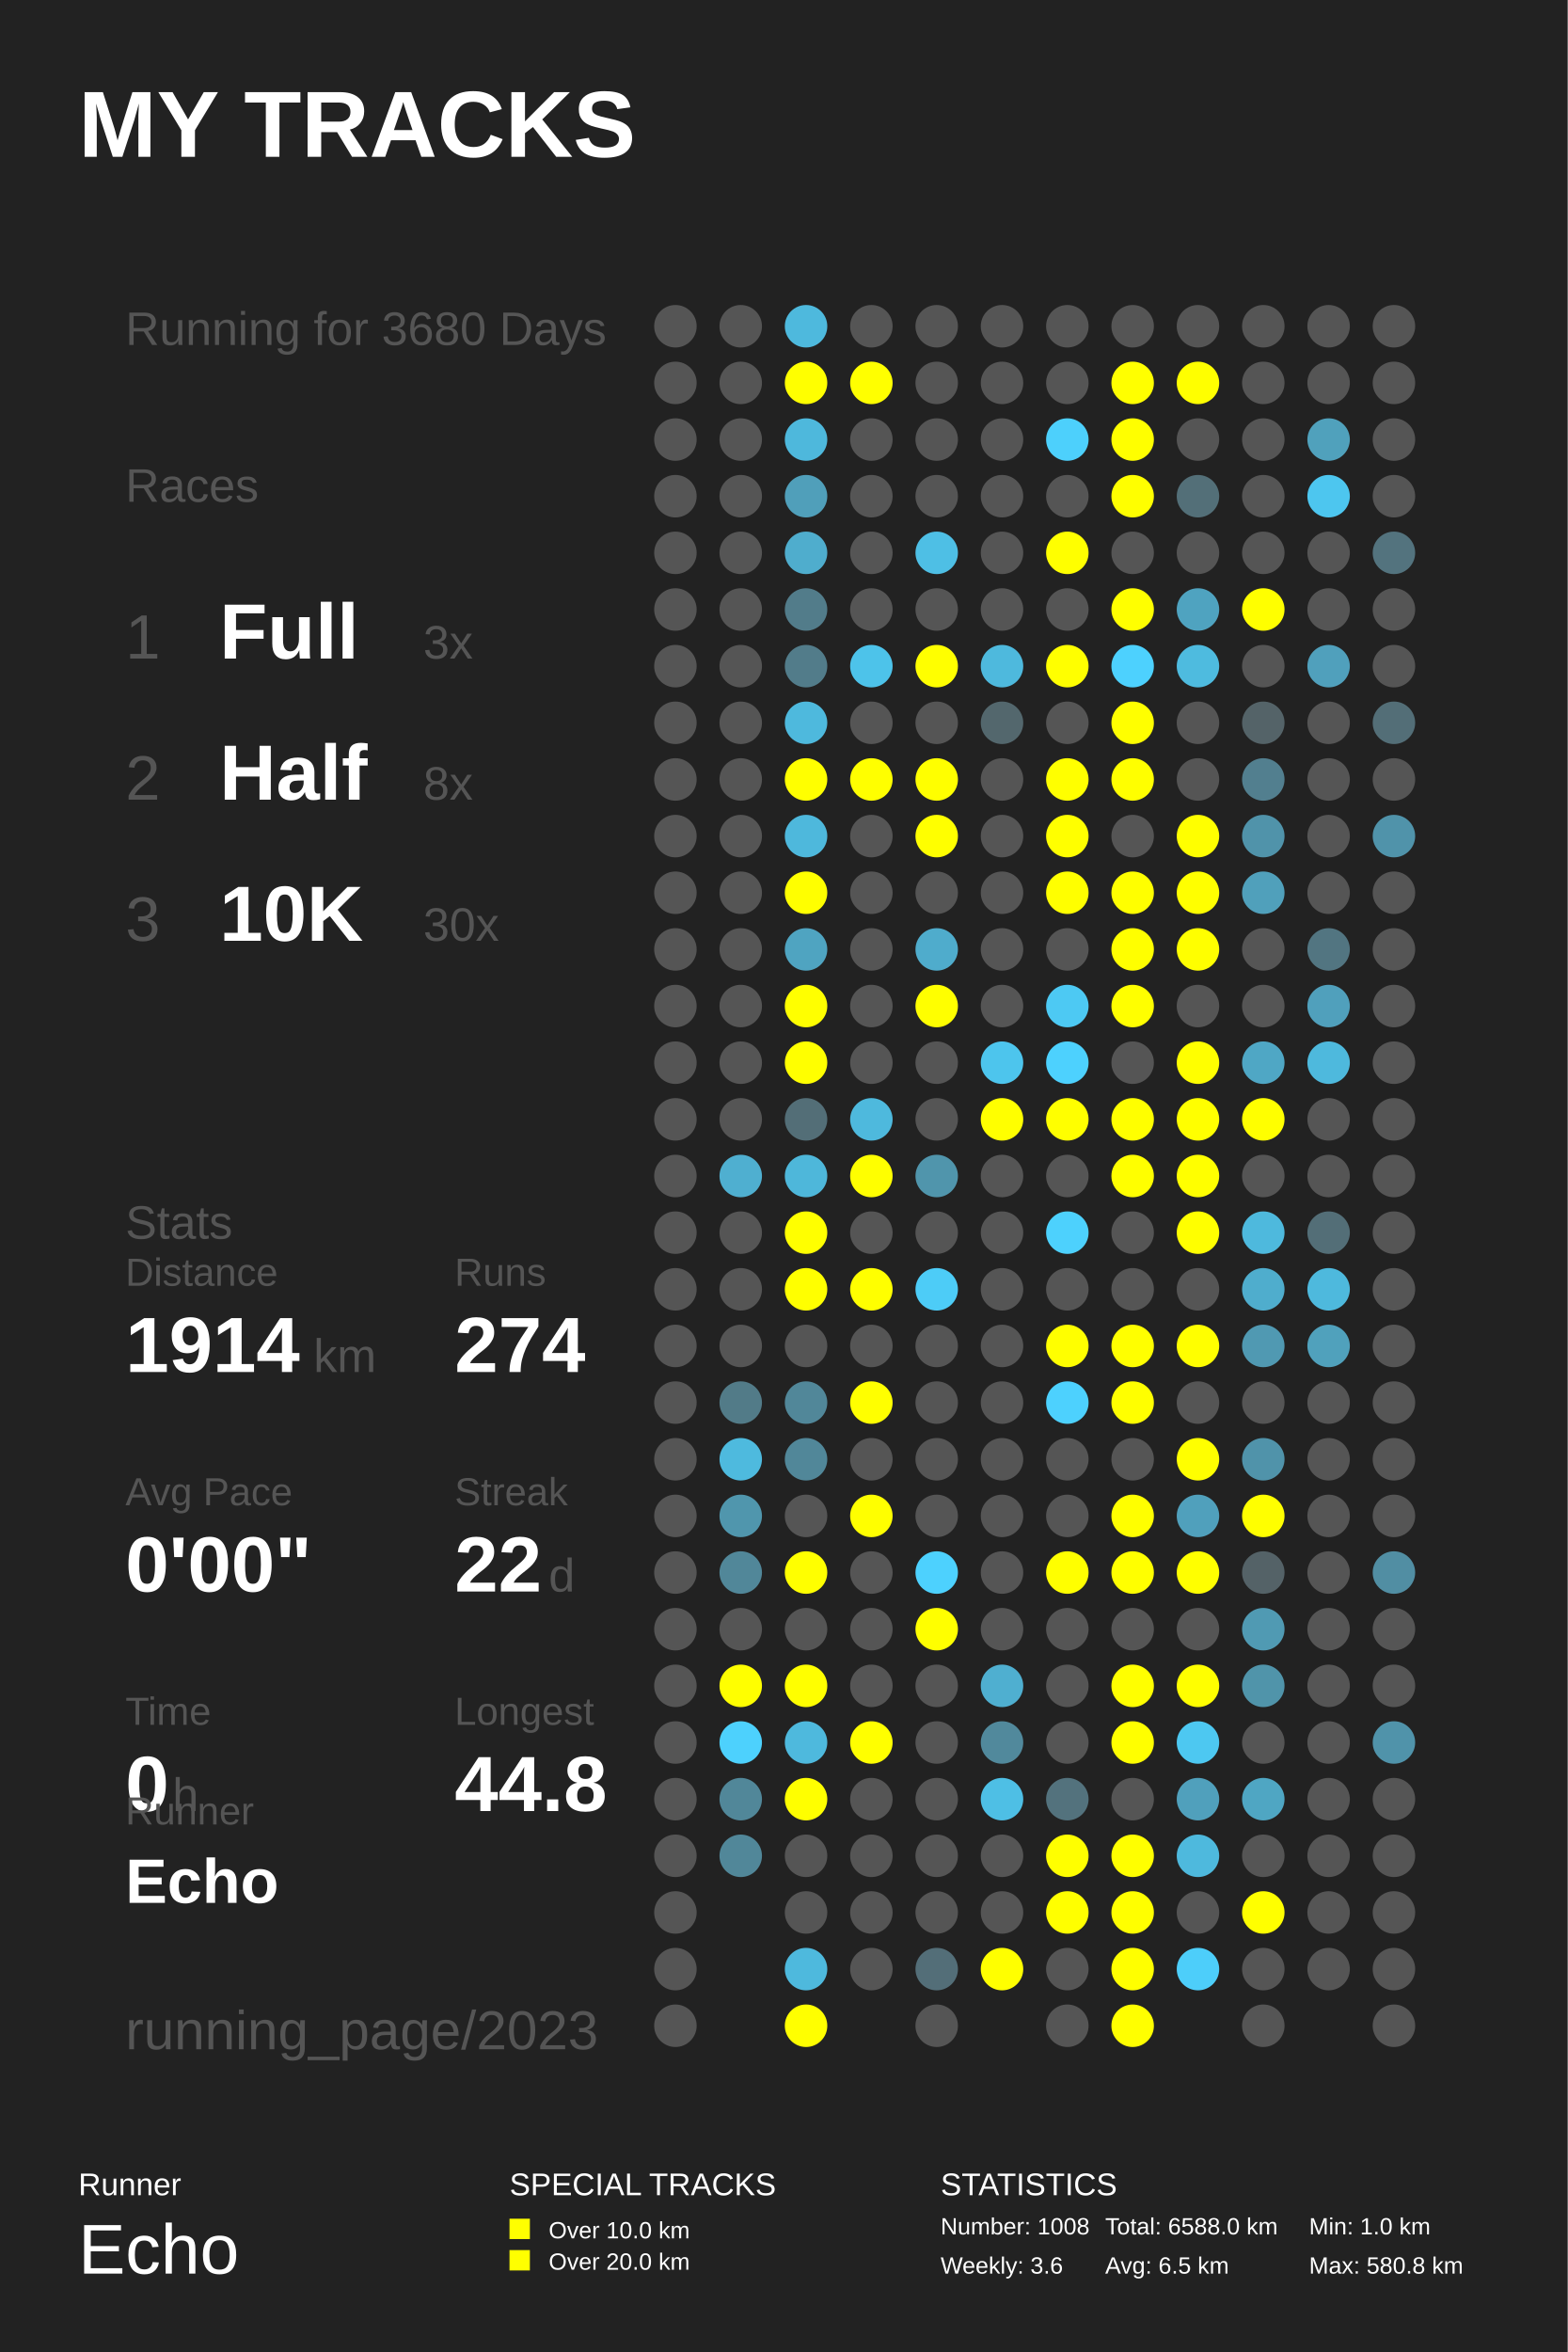
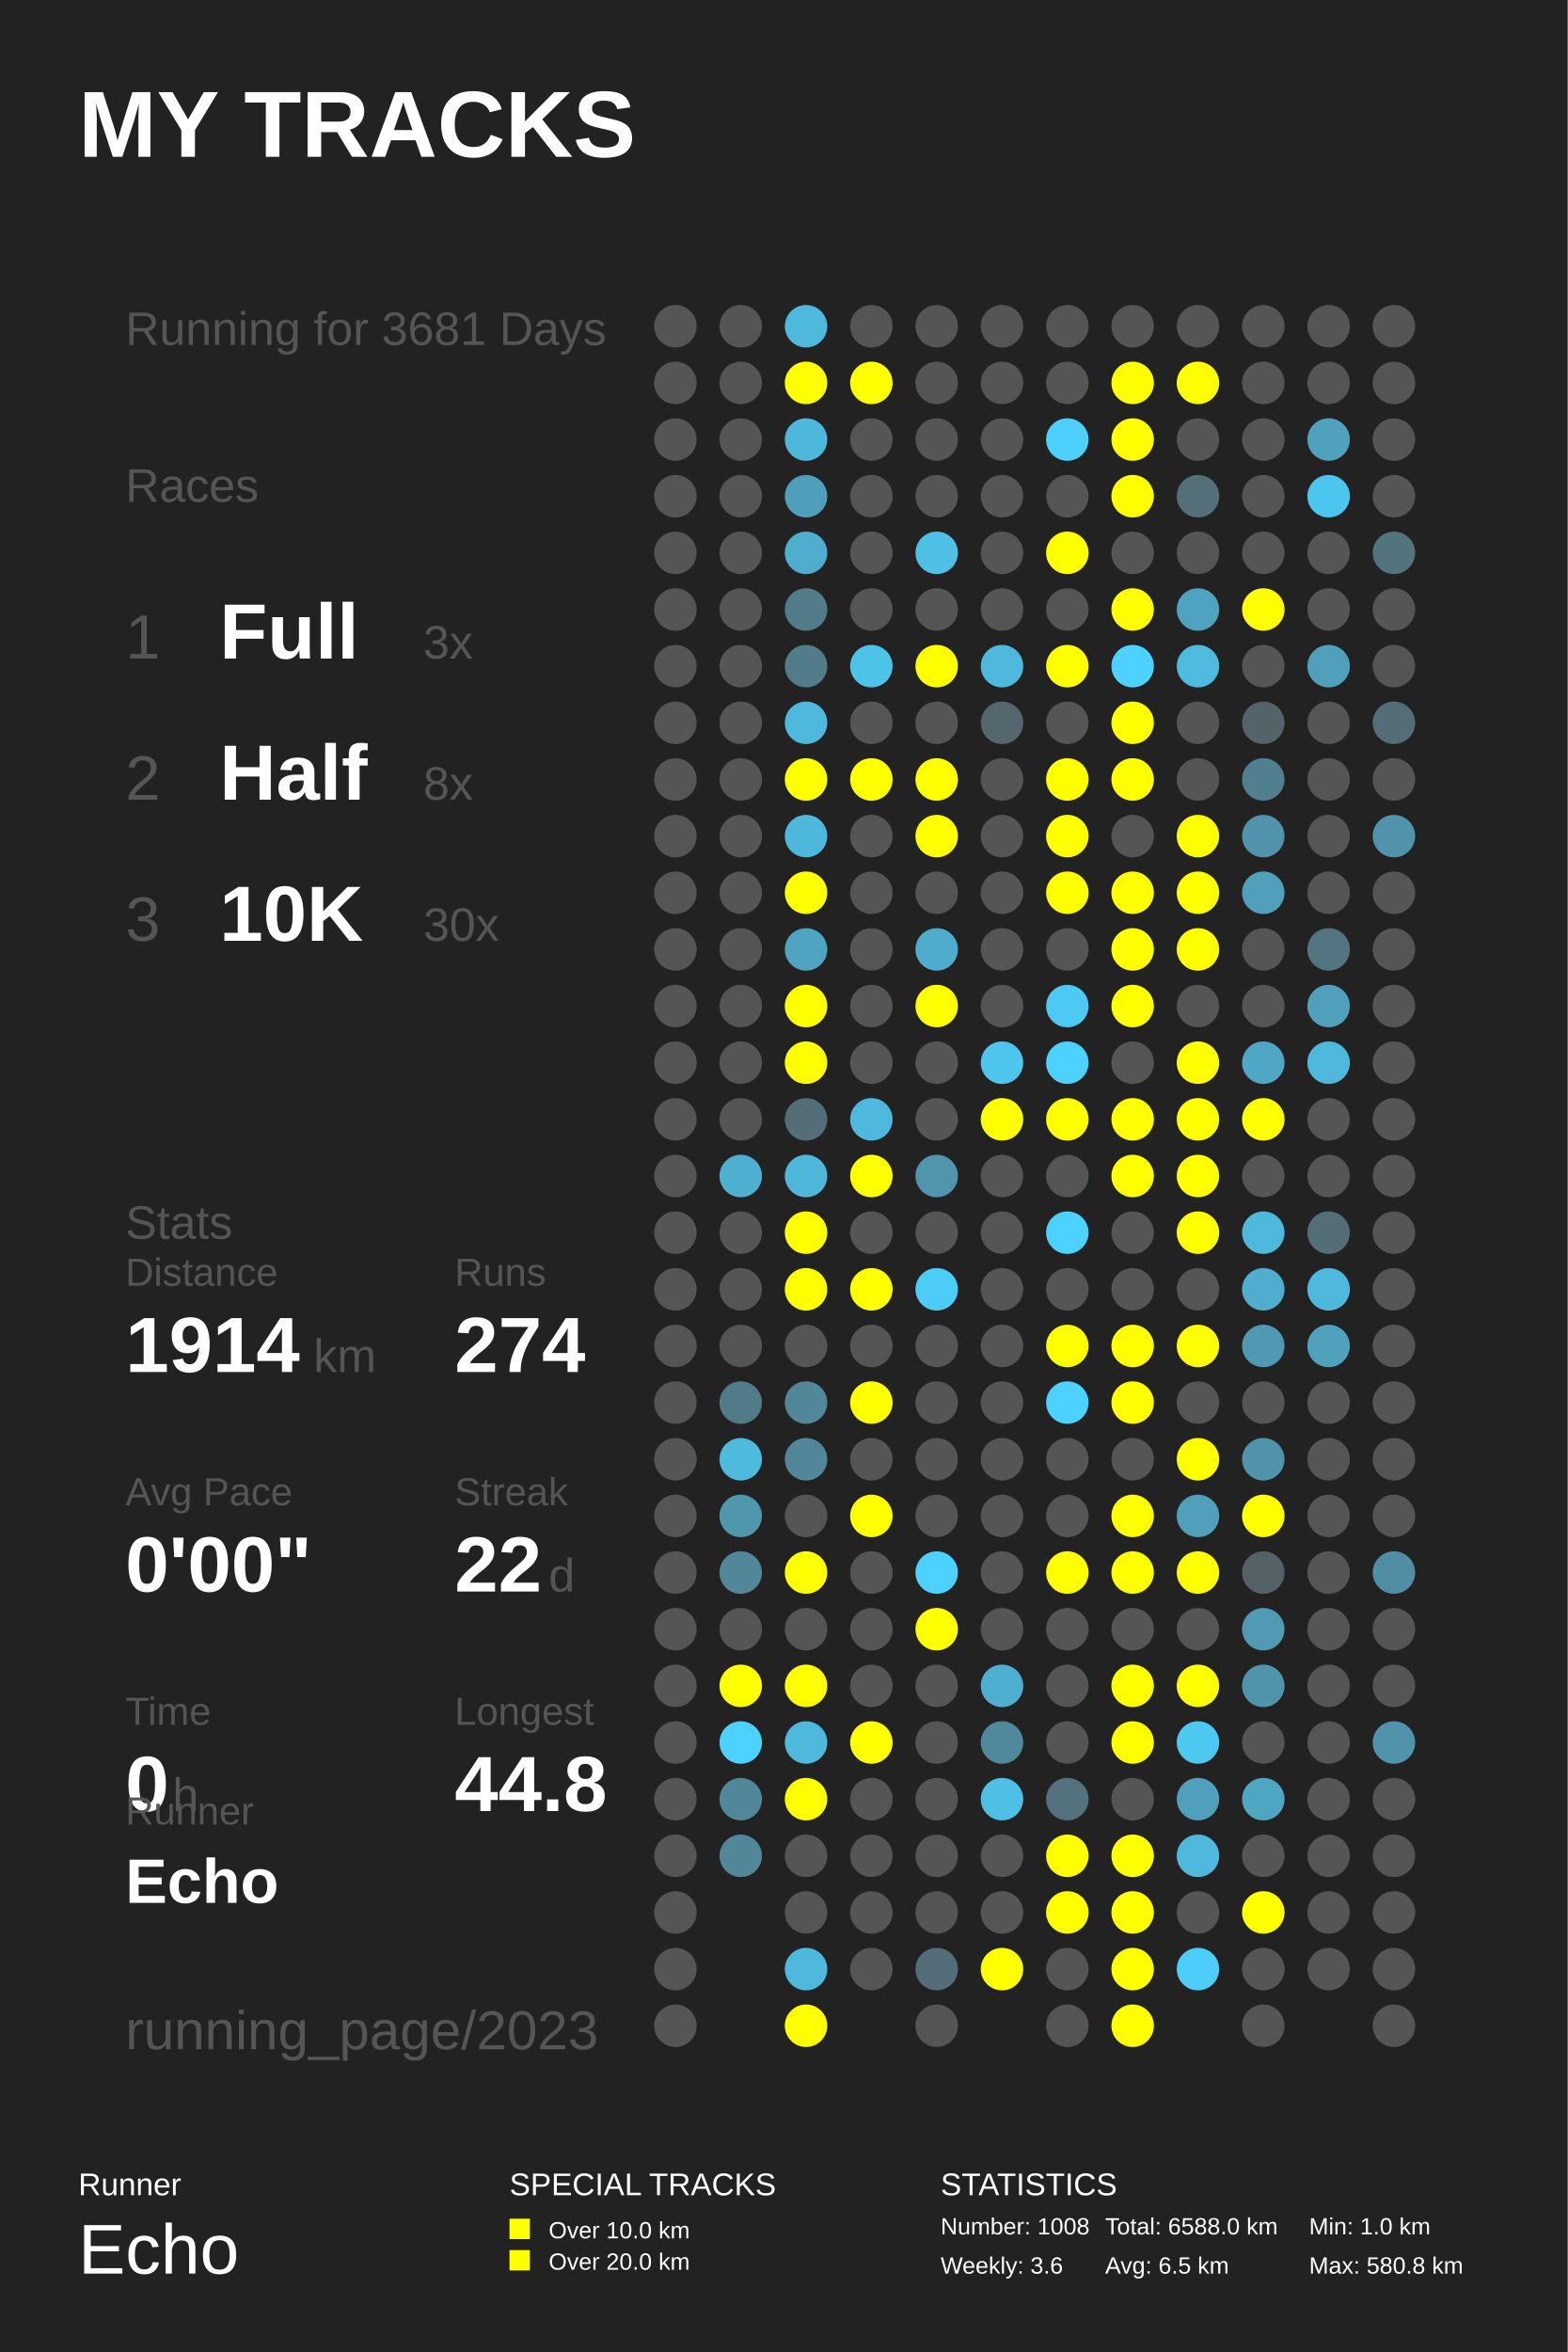
<svg xmlns="http://www.w3.org/2000/svg" baseProfile="full" height="300mm" version="1.1" viewBox="0,0,200,300" width="200mm">
  <defs />
  <rect fill="#222222" height="300" width="200" x="0" y="0" />
  <text fill="#FFFFFF" style="font-size:12px; font-family:Arial; font-weight:bold;" x="10" y="20">MY TRACKS</text>
  <text fill="#FFFFFF" style="font-size:4px; font-family:Arial" x="10" y="280">Runner</text>
  <text fill="#FFFFFF" style="font-size:9px; font-family:Arial" x="10" y="290">Echo</text>
  <text fill="#FFFFFF" style="font-size:4px; font-family:Arial" x="65" y="280">SPECIAL TRACKS</text>
  <rect fill="#FFFF00" height="2.6" width="2.6" x="65" y="283" />
  <text fill="#FFFFFF" style="font-size:3px; font-family:Arial" x="70" y="285.5">Over 10.0 km</text>
  <rect fill="#FFFF00" height="2.6" width="2.6" x="65" y="287" />
  <text fill="#FFFFFF" style="font-size:3px; font-family:Arial" x="70" y="289.5">Over 20.0 km</text>
  <text fill="#FFFFFF" style="font-size:4px; font-family:Arial" x="120" y="280">STATISTICS</text>
  <text fill="#FFFFFF" style="font-size:3px; font-family:Arial" x="120" y="285">Number: 1008</text>
  <text fill="#FFFFFF" style="font-size:3px; font-family:Arial" x="120" y="290">Weekly: 3.6</text>
  <text fill="#FFFFFF" style="font-size:3px; font-family:Arial" x="141" y="285">Total: 6588.0 km</text>
  <text fill="#FFFFFF" style="font-size:3px; font-family:Arial" x="141" y="290">Avg: 6.5 km</text>
  <text fill="#FFFFFF" style="font-size:3px; font-family:Arial" x="167" y="285">Min: 1.0 km</text>
  <text fill="#FFFFFF" style="font-size:3px; font-family:Arial" x="167" y="290">Max: 580.8 km</text>
-   <text fill="#555555" style="font-size:6px; font-family:Arial;" x="16" y="44">Running for 3680 Days</text>
+   <text fill="#555555" style="font-size:6px; font-family:Arial;" x="16" y="44">Running for 3681 Days</text>
  <text fill="#555555" style="font-size:6px; font-family:Arial;" x="16" y="64">Races</text>
  <text fill="#555555" style="font-size:8px; font-family:Arial;" x="16" y="84">1</text>
  <text fill="#FFFFFF" style="font-size:10px; font-family:Arial; font-weight:bold;" x="28" y="84">Full</text>
  <text fill="#555555" style="font-size:6px; font-family:Arial;" x="54" y="84">3x</text>
  <text fill="#555555" style="font-size:8px; font-family:Arial;" x="16" y="102">2</text>
  <text fill="#FFFFFF" style="font-size:10px; font-family:Arial; font-weight:bold;" x="28" y="102">Half</text>
  <text fill="#555555" style="font-size:6px; font-family:Arial;" x="54" y="102">8x</text>
  <text fill="#555555" style="font-size:8px; font-family:Arial;" x="16" y="120">3</text>
  <text fill="#FFFFFF" style="font-size:10px; font-family:Arial; font-weight:bold;" x="28" y="120">10K</text>
  <text fill="#555555" style="font-size:6px; font-family:Arial;" x="54" y="120">30x</text>
  <text fill="#555555" style="font-size:6px; font-family:Arial;" x="16" y="158">Stats</text>
  <text fill="#555555" style="font-size:5px; font-family:Arial;" x="16" y="164">Distance</text>
  <text fill="#FFFFFF" style="font-size:10px; font-family:Arial; font-weight:bold;" x="16" y="175">1914</text>
  <text fill="#555555" style="font-size:6px; font-family:Arial;" x="40" y="175">km</text>
  <text fill="#555555" style="font-size:5px; font-family:Arial;" x="58" y="164">Runs</text>
  <text fill="#FFFFFF" style="font-size:10px; font-family:Arial; font-weight:bold;" x="58" y="175">274</text>
  <text fill="#555555" style="font-size:5px; font-family:Arial;" x="16" y="192">Avg Pace</text>
  <text fill="#FFFFFF" style="font-size:10px; font-family:Arial; font-weight:bold;" x="16" y="203">0'00"</text>
  <text fill="#555555" style="font-size:5px; font-family:Arial;" x="58" y="192">Streak</text>
  <text fill="#FFFFFF" style="font-size:10px; font-family:Arial; font-weight:bold;" x="58" y="203">22</text>
  <text fill="#555555" style="font-size:6px; font-family:Arial;" x="70" y="203">d</text>
  <text fill="#555555" style="font-size:5px; font-family:Arial;" x="16" y="220">Time</text>
  <text fill="#FFFFFF" style="font-size:10px; font-family:Arial; font-weight:bold;" x="16" y="231">0</text>
  <text fill="#555555" style="font-size:6px; font-family:Arial;" x="22" y="231">h</text>
  <text fill="#555555" style="font-size:5px; font-family:Arial;" x="58" y="220">Longest</text>
  <text fill="#FFFFFF" style="font-size:10px; font-family:Arial; font-weight:bold;" x="58" y="231">44.8</text>
  <text fill="#555555" style="font-size:5px; font-family:Arial;" x="16" y="232.71">Runner</text>
  <text fill="#FFFFFF" style="font-size:8px; font-family:Arial; font-weight:bold;" x="16" y="242.71">Echo</text>
  <text fill="#555555" style="font-size:7px; font-family:Arial;" x="16" y="261.387">running_page/2023</text>
  <circle cx="86.167" cy="41.613" fill="#555555" r="2.71" />
  <circle cx="86.167" cy="48.839" fill="#555555" r="2.71" />
  <circle cx="86.167" cy="56.065" fill="#555555" r="2.71" />
  <circle cx="86.167" cy="63.29" fill="#555555" r="2.71" />
  <circle cx="86.167" cy="70.516" fill="#555555" r="2.71" />
  <circle cx="86.167" cy="77.742" fill="#555555" r="2.71" />
  <circle cx="86.167" cy="84.968" fill="#555555" r="2.71" />
  <circle cx="86.167" cy="92.194" fill="#555555" r="2.71" />
  <circle cx="86.167" cy="99.419" fill="#555555" r="2.71" />
  <circle cx="86.167" cy="106.645" fill="#555555" r="2.71" />
  <circle cx="86.167" cy="113.871" fill="#555555" r="2.71" />
  <circle cx="86.167" cy="121.097" fill="#555555" r="2.71" />
  <circle cx="86.167" cy="128.323" fill="#555555" r="2.71" />
  <circle cx="86.167" cy="135.548" fill="#555555" r="2.71" />
  <circle cx="86.167" cy="142.774" fill="#555555" r="2.71" />
  <circle cx="86.167" cy="150.0" fill="#555555" r="2.71" />
  <circle cx="86.167" cy="157.226" fill="#555555" r="2.71" />
  <circle cx="86.167" cy="164.452" fill="#555555" r="2.71" />
  <circle cx="86.167" cy="171.677" fill="#555555" r="2.71" />
  <circle cx="86.167" cy="178.903" fill="#555555" r="2.71" />
  <circle cx="86.167" cy="186.129" fill="#555555" r="2.71" />
  <circle cx="86.167" cy="193.355" fill="#555555" r="2.71" />
  <circle cx="86.167" cy="200.581" fill="#555555" r="2.71" />
  <circle cx="86.167" cy="207.806" fill="#555555" r="2.71" />
  <circle cx="86.167" cy="215.032" fill="#555555" r="2.71" />
  <circle cx="86.167" cy="222.258" fill="#555555" r="2.71" />
  <circle cx="86.167" cy="229.484" fill="#555555" r="2.71" />
  <circle cx="86.167" cy="236.71" fill="#555555" r="2.71" />
  <circle cx="86.167" cy="243.935" fill="#555555" r="2.71" />
  <circle cx="86.167" cy="251.161" fill="#555555" r="2.71" />
  <circle cx="86.167" cy="258.387" fill="#555555" r="2.71" />
  <circle cx="94.5" cy="41.613" fill="#555555" r="2.71" />
  <circle cx="94.5" cy="48.839" fill="#555555" r="2.71" />
  <circle cx="94.5" cy="56.065" fill="#555555" r="2.71" />
  <circle cx="94.5" cy="63.29" fill="#555555" r="2.71" />
  <circle cx="94.5" cy="70.516" fill="#555555" r="2.71" />
  <circle cx="94.5" cy="77.742" fill="#555555" r="2.71" />
  <circle cx="94.5" cy="84.968" fill="#555555" r="2.71" />
  <circle cx="94.5" cy="92.194" fill="#555555" r="2.71" />
  <circle cx="94.5" cy="99.419" fill="#555555" r="2.71" />
  <circle cx="94.5" cy="106.645" fill="#555555" r="2.71" />
  <circle cx="94.5" cy="113.871" fill="#555555" r="2.71" />
  <circle cx="94.5" cy="121.097" fill="#555555" r="2.71" />
  <circle cx="94.5" cy="128.323" fill="#555555" r="2.71" />
  <circle cx="94.5" cy="135.548" fill="#555555" r="2.71" />
  <circle cx="94.5" cy="142.774" fill="#555555" r="2.71" />
  <circle cx="94.5" cy="150.0" fill="#4fafd0" r="2.71" />
  <circle cx="94.5" cy="157.226" fill="#555555" r="2.71" />
  <circle cx="94.5" cy="164.452" fill="#555555" r="2.71" />
  <circle cx="94.5" cy="171.677" fill="#555555" r="2.71" />
  <circle cx="94.5" cy="178.903" fill="#527b88" r="2.71" />
  <circle cx="94.5" cy="186.129" fill="#4ebade" r="2.71" />
  <circle cx="94.5" cy="193.355" fill="#5096ad" r="2.71" />
  <circle cx="94.5" cy="200.581" fill="#518799" r="2.71" />
  <circle cx="94.5" cy="207.806" fill="#555555" r="2.71" />
  <circle cx="94.5" cy="215.032" fill="#FFFF00" r="2.71" />
  <circle cx="94.5" cy="222.258" fill="#4dd1fd" r="2.71" />
  <circle cx="94.5" cy="229.484" fill="#518799" r="2.71" />
  <circle cx="94.5" cy="236.71" fill="#518799" r="2.71" />
  <circle cx="102.833" cy="41.613" fill="#4eb9dd" r="2.71" />
  <circle cx="102.833" cy="48.839" fill="#FFFF00" r="2.71" />
  <circle cx="102.833" cy="56.065" fill="#4eb8dc" r="2.71" />
  <circle cx="102.833" cy="63.29" fill="#509fba" r="2.71" />
  <circle cx="102.833" cy="70.516" fill="#4fadcd" r="2.71" />
  <circle cx="102.833" cy="77.742" fill="#527c8a" r="2.71" />
  <circle cx="102.833" cy="84.968" fill="#527c8a" r="2.71" />
  <circle cx="102.833" cy="92.194" fill="#4eb9dd" r="2.71" />
  <circle cx="102.833" cy="99.419" fill="#FFFF00" r="2.71" />
  <circle cx="102.833" cy="106.645" fill="#4eb8dc" r="2.71" />
  <circle cx="102.833" cy="113.871" fill="#FFFF00" r="2.71" />
  <circle cx="102.833" cy="121.097" fill="#4fa4c1" r="2.71" />
  <circle cx="102.833" cy="128.323" fill="#FFFF00" r="2.71" />
  <circle cx="102.833" cy="135.548" fill="#FFFF00" r="2.71" />
  <circle cx="102.833" cy="142.774" fill="#536e77" r="2.71" />
  <circle cx="102.833" cy="150.0" fill="#4eb7da" r="2.71" />
  <circle cx="102.833" cy="157.226" fill="#FFFF00" r="2.71" />
  <circle cx="102.833" cy="164.452" fill="#FFFF00" r="2.71" />
  <circle cx="102.833" cy="171.677" fill="#555555" r="2.71" />
  <circle cx="102.833" cy="178.903" fill="#518799" r="2.71" />
  <circle cx="102.833" cy="186.129" fill="#518799" r="2.71" />
  <circle cx="102.833" cy="193.355" fill="#555555" r="2.71" />
  <circle cx="102.833" cy="200.581" fill="#FFFF00" r="2.71" />
  <circle cx="102.833" cy="207.806" fill="#555555" r="2.71" />
  <circle cx="102.833" cy="215.032" fill="#FFFF00" r="2.71" />
  <circle cx="102.833" cy="222.258" fill="#4eb9dd" r="2.71" />
  <circle cx="102.833" cy="229.484" fill="#FFFF00" r="2.71" />
  <circle cx="102.833" cy="236.71" fill="#555555" r="2.71" />
  <circle cx="102.833" cy="243.935" fill="#555555" r="2.71" />
  <circle cx="102.833" cy="251.161" fill="#4eb9dd" r="2.71" />
  <circle cx="102.833" cy="258.387" fill="#FFFF00" r="2.71" />
  <circle cx="111.167" cy="41.613" fill="#555555" r="2.71" />
  <circle cx="111.167" cy="48.839" fill="#FFFF00" r="2.71" />
  <circle cx="111.167" cy="56.065" fill="#555555" r="2.71" />
  <circle cx="111.167" cy="63.29" fill="#555555" r="2.71" />
  <circle cx="111.167" cy="70.516" fill="#555555" r="2.71" />
  <circle cx="111.167" cy="77.742" fill="#555555" r="2.71" />
  <circle cx="111.167" cy="84.968" fill="#4dc3ea" r="2.71" />
  <circle cx="111.167" cy="92.194" fill="#555555" r="2.71" />
  <circle cx="111.167" cy="99.419" fill="#FFFF00" r="2.71" />
  <circle cx="111.167" cy="106.645" fill="#555555" r="2.71" />
  <circle cx="111.167" cy="113.871" fill="#555555" r="2.71" />
  <circle cx="111.167" cy="121.097" fill="#555555" r="2.71" />
  <circle cx="111.167" cy="128.323" fill="#555555" r="2.71" />
  <circle cx="111.167" cy="135.548" fill="#555555" r="2.71" />
  <circle cx="111.167" cy="142.774" fill="#4eb9dd" r="2.71" />
  <circle cx="111.167" cy="150.0" fill="#FFFF00" r="2.71" />
  <circle cx="111.167" cy="157.226" fill="#555555" r="2.71" />
  <circle cx="111.167" cy="164.452" fill="#FFFF00" r="2.71" />
  <circle cx="111.167" cy="171.677" fill="#555555" r="2.71" />
  <circle cx="111.167" cy="178.903" fill="#FFFF00" r="2.71" />
  <circle cx="111.167" cy="186.129" fill="#555555" r="2.71" />
  <circle cx="111.167" cy="193.355" fill="#FFFF00" r="2.71" />
  <circle cx="111.167" cy="200.581" fill="#555555" r="2.71" />
  <circle cx="111.167" cy="207.806" fill="#555555" r="2.71" />
  <circle cx="111.167" cy="215.032" fill="#555555" r="2.71" />
  <circle cx="111.167" cy="222.258" fill="#FFFF00" r="2.71" />
  <circle cx="111.167" cy="229.484" fill="#555555" r="2.71" />
  <circle cx="111.167" cy="236.71" fill="#555555" r="2.71" />
  <circle cx="111.167" cy="243.935" fill="#555555" r="2.71" />
  <circle cx="111.167" cy="251.161" fill="#555555" r="2.71" />
  <circle cx="119.5" cy="41.613" fill="#555555" r="2.71" />
  <circle cx="119.5" cy="48.839" fill="#555555" r="2.71" />
  <circle cx="119.5" cy="56.065" fill="#555555" r="2.71" />
  <circle cx="119.5" cy="63.29" fill="#555555" r="2.71" />
  <circle cx="119.5" cy="70.516" fill="#4ebfe5" r="2.71" />
  <circle cx="119.5" cy="77.742" fill="#555555" r="2.71" />
  <circle cx="119.5" cy="84.968" fill="#FFFF00" r="2.71" />
  <circle cx="119.5" cy="92.194" fill="#555555" r="2.71" />
  <circle cx="119.5" cy="99.419" fill="#FFFF00" r="2.71" />
  <circle cx="119.5" cy="106.645" fill="#FFFF00" r="2.71" />
  <circle cx="119.5" cy="113.871" fill="#555555" r="2.71" />
  <circle cx="119.5" cy="121.097" fill="#4faccc" r="2.71" />
  <circle cx="119.5" cy="128.323" fill="#FFFF00" r="2.71" />
  <circle cx="119.5" cy="135.548" fill="#555555" r="2.71" />
  <circle cx="119.5" cy="142.774" fill="#555555" r="2.71" />
  <circle cx="119.5" cy="150.0" fill="#5095ac" r="2.71" />
  <circle cx="119.5" cy="157.226" fill="#555555" r="2.71" />
  <circle cx="119.5" cy="164.452" fill="#4dccf7" r="2.71" />
  <circle cx="119.5" cy="171.677" fill="#555555" r="2.71" />
  <circle cx="119.5" cy="178.903" fill="#555555" r="2.71" />
  <circle cx="119.5" cy="186.129" fill="#555555" r="2.71" />
  <circle cx="119.5" cy="193.355" fill="#555555" r="2.71" />
  <circle cx="119.5" cy="200.581" fill="#4dd1fe" r="2.71" />
  <circle cx="119.5" cy="207.806" fill="#FFFF00" r="2.71" />
  <circle cx="119.5" cy="215.032" fill="#555555" r="2.71" />
  <circle cx="119.5" cy="222.258" fill="#555555" r="2.71" />
  <circle cx="119.5" cy="229.484" fill="#555555" r="2.71" />
  <circle cx="119.5" cy="236.71" fill="#555555" r="2.71" />
  <circle cx="119.5" cy="243.935" fill="#555555" r="2.71" />
  <circle cx="119.5" cy="251.161" fill="#536e78" r="2.71" />
  <circle cx="119.5" cy="258.387" fill="#555555" r="2.71" />
  <circle cx="127.833" cy="41.613" fill="#555555" r="2.71" />
  <circle cx="127.833" cy="48.839" fill="#555555" r="2.71" />
  <circle cx="127.833" cy="56.065" fill="#555555" r="2.71" />
  <circle cx="127.833" cy="63.29" fill="#555555" r="2.71" />
  <circle cx="127.833" cy="70.516" fill="#555555" r="2.71" />
  <circle cx="127.833" cy="77.742" fill="#555555" r="2.71" />
  <circle cx="127.833" cy="84.968" fill="#4eb9dd" r="2.71" />
  <circle cx="127.833" cy="92.194" fill="#53676d" r="2.71" />
  <circle cx="127.833" cy="99.419" fill="#555555" r="2.71" />
  <circle cx="127.833" cy="106.645" fill="#555555" r="2.71" />
  <circle cx="127.833" cy="113.871" fill="#555555" r="2.71" />
  <circle cx="127.833" cy="121.097" fill="#555555" r="2.71" />
  <circle cx="127.833" cy="128.323" fill="#555555" r="2.71" />
  <circle cx="127.833" cy="135.548" fill="#4dc5ed" r="2.71" />
  <circle cx="127.833" cy="142.774" fill="#FFFF00" r="2.71" />
  <circle cx="127.833" cy="150.0" fill="#555555" r="2.71" />
  <circle cx="127.833" cy="157.226" fill="#555555" r="2.71" />
  <circle cx="127.833" cy="164.452" fill="#555555" r="2.71" />
  <circle cx="127.833" cy="171.677" fill="#555555" r="2.71" />
  <circle cx="127.833" cy="178.903" fill="#555555" r="2.71" />
  <circle cx="127.833" cy="186.129" fill="#555555" r="2.71" />
  <circle cx="127.833" cy="193.355" fill="#555555" r="2.71" />
  <circle cx="127.833" cy="200.581" fill="#555555" r="2.71" />
  <circle cx="127.833" cy="207.806" fill="#555555" r="2.71" />
  <circle cx="127.833" cy="215.032" fill="#4fafd0" r="2.71" />
  <circle cx="127.833" cy="222.258" fill="#51899c" r="2.71" />
  <circle cx="127.833" cy="229.484" fill="#4ebfe5" r="2.71" />
  <circle cx="127.833" cy="236.71" fill="#555555" r="2.71" />
  <circle cx="127.833" cy="243.935" fill="#555555" r="2.71" />
  <circle cx="127.833" cy="251.161" fill="#FFFF00" r="2.71" />
  <circle cx="136.167" cy="41.613" fill="#555555" r="2.71" />
  <circle cx="136.167" cy="48.839" fill="#555555" r="2.71" />
  <circle cx="136.167" cy="56.065" fill="#4dd0fc" r="2.71" />
  <circle cx="136.167" cy="63.29" fill="#555555" r="2.71" />
  <circle cx="136.167" cy="70.516" fill="#FFFF00" r="2.71" />
  <circle cx="136.167" cy="77.742" fill="#555555" r="2.71" />
  <circle cx="136.167" cy="84.968" fill="#FFFF00" r="2.71" />
  <circle cx="136.167" cy="92.194" fill="#555555" r="2.71" />
  <circle cx="136.167" cy="99.419" fill="#FFFF00" r="2.71" />
  <circle cx="136.167" cy="106.645" fill="#FFFF00" r="2.71" />
  <circle cx="136.167" cy="113.871" fill="#FFFF00" r="2.71" />
  <circle cx="136.167" cy="121.097" fill="#555555" r="2.71" />
  <circle cx="136.167" cy="128.323" fill="#4dc9f3" r="2.71" />
  <circle cx="136.167" cy="135.548" fill="#4dd1fe" r="2.71" />
  <circle cx="136.167" cy="142.774" fill="#FFFF00" r="2.71" />
  <circle cx="136.167" cy="150.0" fill="#555555" r="2.71" />
  <circle cx="136.167" cy="157.226" fill="#4dd1fd" r="2.71" />
  <circle cx="136.167" cy="164.452" fill="#555555" r="2.71" />
  <circle cx="136.167" cy="171.677" fill="#FFFF00" r="2.71" />
  <circle cx="136.167" cy="178.903" fill="#4dd1fe" r="2.71" />
  <circle cx="136.167" cy="186.129" fill="#555555" r="2.71" />
  <circle cx="136.167" cy="193.355" fill="#555555" r="2.71" />
  <circle cx="136.167" cy="200.581" fill="#FFFF00" r="2.71" />
  <circle cx="136.167" cy="207.806" fill="#555555" r="2.71" />
  <circle cx="136.167" cy="215.032" fill="#555555" r="2.71" />
  <circle cx="136.167" cy="222.258" fill="#555555" r="2.71" />
  <circle cx="136.167" cy="229.484" fill="#53727d" r="2.71" />
  <circle cx="136.167" cy="236.71" fill="#FFFF00" r="2.71" />
  <circle cx="136.167" cy="243.935" fill="#FFFF00" r="2.71" />
  <circle cx="136.167" cy="251.161" fill="#555555" r="2.71" />
  <circle cx="136.167" cy="258.387" fill="#555555" r="2.71" />
  <circle cx="144.5" cy="41.613" fill="#555555" r="2.71" />
  <circle cx="144.5" cy="48.839" fill="#FFFF00" r="2.71" />
  <circle cx="144.5" cy="56.065" fill="#FFFF00" r="2.71" />
  <circle cx="144.5" cy="63.29" fill="#FFFF00" r="2.71" />
  <circle cx="144.5" cy="70.516" fill="#555555" r="2.71" />
  <circle cx="144.5" cy="77.742" fill="#FFFF00" r="2.71" />
  <circle cx="144.5" cy="84.968" fill="#4dd1fe" r="2.71" />
  <circle cx="144.5" cy="92.194" fill="#FFFF00" r="2.71" />
  <circle cx="144.5" cy="99.419" fill="#FFFF00" r="2.71" />
  <circle cx="144.5" cy="106.645" fill="#555555" r="2.71" />
  <circle cx="144.5" cy="113.871" fill="#FFFF00" r="2.71" />
  <circle cx="144.5" cy="121.097" fill="#FFFF00" r="2.71" />
  <circle cx="144.5" cy="128.323" fill="#FFFF00" r="2.71" />
  <circle cx="144.5" cy="135.548" fill="#555555" r="2.71" />
  <circle cx="144.5" cy="142.774" fill="#FFFF00" r="2.71" />
  <circle cx="144.5" cy="150.0" fill="#FFFF00" r="2.71" />
  <circle cx="144.5" cy="157.226" fill="#555555" r="2.71" />
  <circle cx="144.5" cy="164.452" fill="#555555" r="2.71" />
  <circle cx="144.5" cy="171.677" fill="#FFFF00" r="2.71" />
  <circle cx="144.5" cy="178.903" fill="#FFFF00" r="2.71" />
  <circle cx="144.5" cy="186.129" fill="#555555" r="2.71" />
  <circle cx="144.5" cy="193.355" fill="#FFFF00" r="2.71" />
  <circle cx="144.5" cy="200.581" fill="#FFFF00" r="2.71" />
  <circle cx="144.5" cy="207.806" fill="#555555" r="2.71" />
  <circle cx="144.5" cy="215.032" fill="#FFFF00" r="2.71" />
  <circle cx="144.5" cy="222.258" fill="#FFFF00" r="2.71" />
  <circle cx="144.5" cy="229.484" fill="#555555" r="2.71" />
  <circle cx="144.5" cy="236.71" fill="#FFFF00" r="2.71" />
  <circle cx="144.5" cy="243.935" fill="#FFFF00" r="2.71" />
  <circle cx="144.5" cy="251.161" fill="#FFFF00" r="2.71" />
  <circle cx="144.5" cy="258.387" fill="#FFFF00" r="2.71" />
  <circle cx="152.833" cy="41.613" fill="#555555" r="2.71" />
  <circle cx="152.833" cy="48.839" fill="#FFFF00" r="2.71" />
  <circle cx="152.833" cy="56.065" fill="#555555" r="2.71" />
  <circle cx="152.833" cy="63.29" fill="#536f78" r="2.71" />
  <circle cx="152.833" cy="70.516" fill="#555555" r="2.71" />
  <circle cx="152.833" cy="77.742" fill="#4fa3c0" r="2.71" />
  <circle cx="152.833" cy="84.968" fill="#4ebbdf" r="2.71" />
  <circle cx="152.833" cy="92.194" fill="#555555" r="2.71" />
  <circle cx="152.833" cy="99.419" fill="#555555" r="2.71" />
  <circle cx="152.833" cy="106.645" fill="#FFFF00" r="2.71" />
  <circle cx="152.833" cy="113.871" fill="#FFFF00" r="2.71" />
  <circle cx="152.833" cy="121.097" fill="#FFFF00" r="2.71" />
  <circle cx="152.833" cy="128.323" fill="#555555" r="2.71" />
  <circle cx="152.833" cy="135.548" fill="#FFFF00" r="2.71" />
  <circle cx="152.833" cy="142.774" fill="#FFFF00" r="2.71" />
  <circle cx="152.833" cy="150.0" fill="#FFFF00" r="2.71" />
  <circle cx="152.833" cy="157.226" fill="#FFFF00" r="2.71" />
  <circle cx="152.833" cy="164.452" fill="#555555" r="2.71" />
  <circle cx="152.833" cy="171.677" fill="#FFFF00" r="2.71" />
  <circle cx="152.833" cy="178.903" fill="#555555" r="2.71" />
  <circle cx="152.833" cy="186.129" fill="#FFFF00" r="2.71" />
  <circle cx="152.833" cy="193.355" fill="#50a0bc" r="2.71" />
  <circle cx="152.833" cy="200.581" fill="#FFFF00" r="2.71" />
  <circle cx="152.833" cy="207.806" fill="#555555" r="2.71" />
  <circle cx="152.833" cy="215.032" fill="#FFFF00" r="2.71" />
  <circle cx="152.833" cy="222.258" fill="#4dc8f1" r="2.71" />
  <circle cx="152.833" cy="229.484" fill="#50a0bc" r="2.71" />
  <circle cx="152.833" cy="236.71" fill="#4eb9dd" r="2.71" />
  <circle cx="152.833" cy="243.935" fill="#555555" r="2.71" />
  <circle cx="152.833" cy="251.161" fill="#4dcefa" r="2.71" />
  <circle cx="161.167" cy="41.613" fill="#555555" r="2.71" />
  <circle cx="161.167" cy="48.839" fill="#555555" r="2.71" />
  <circle cx="161.167" cy="56.065" fill="#555555" r="2.71" />
  <circle cx="161.167" cy="63.29" fill="#555555" r="2.71" />
  <circle cx="161.167" cy="70.516" fill="#555555" r="2.71" />
  <circle cx="161.167" cy="77.742" fill="#FFFF00" r="2.71" />
  <circle cx="161.167" cy="84.968" fill="#555555" r="2.71" />
  <circle cx="161.167" cy="92.194" fill="#546368" r="2.71" />
  <circle cx="161.167" cy="99.419" fill="#527f8f" r="2.71" />
  <circle cx="161.167" cy="106.645" fill="#5093aa" r="2.71" />
  <circle cx="161.167" cy="113.871" fill="#50a0bb" r="2.71" />
  <circle cx="161.167" cy="121.097" fill="#555555" r="2.71" />
  <circle cx="161.167" cy="128.323" fill="#555555" r="2.71" />
  <circle cx="161.167" cy="135.548" fill="#4fa7c5" r="2.71" />
  <circle cx="161.167" cy="142.774" fill="#FFFF00" r="2.71" />
  <circle cx="161.167" cy="150.0" fill="#555555" r="2.71" />
  <circle cx="161.167" cy="157.226" fill="#4eb9dd" r="2.71" />
  <circle cx="161.167" cy="164.452" fill="#4fadcd" r="2.71" />
  <circle cx="161.167" cy="171.677" fill="#5099b2" r="2.71" />
  <circle cx="161.167" cy="178.903" fill="#555555" r="2.71" />
  <circle cx="161.167" cy="186.129" fill="#5093aa" r="2.71" />
  <circle cx="161.167" cy="193.355" fill="#FFFF00" r="2.71" />
  <circle cx="161.167" cy="200.581" fill="#546267" r="2.71" />
  <circle cx="161.167" cy="207.806" fill="#509ab3" r="2.71" />
  <circle cx="161.167" cy="215.032" fill="#5094aa" r="2.71" />
  <circle cx="161.167" cy="222.258" fill="#555555" r="2.71" />
  <circle cx="161.167" cy="229.484" fill="#4fa6c3" r="2.71" />
  <circle cx="161.167" cy="236.71" fill="#555555" r="2.71" />
  <circle cx="161.167" cy="243.935" fill="#FFFF00" r="2.71" />
  <circle cx="161.167" cy="251.161" fill="#555555" r="2.71" />
  <circle cx="161.167" cy="258.387" fill="#555555" r="2.71" />
  <circle cx="169.5" cy="41.613" fill="#555555" r="2.71" />
  <circle cx="169.5" cy="48.839" fill="#555555" r="2.71" />
  <circle cx="169.5" cy="56.065" fill="#50a1bc" r="2.71" />
  <circle cx="169.5" cy="63.29" fill="#4dc6ef" r="2.71" />
  <circle cx="169.5" cy="70.516" fill="#555555" r="2.71" />
  <circle cx="169.5" cy="77.742" fill="#555555" r="2.71" />
  <circle cx="169.5" cy="84.968" fill="#50a0bc" r="2.71" />
  <circle cx="169.5" cy="92.194" fill="#555555" r="2.71" />
  <circle cx="169.5" cy="99.419" fill="#555555" r="2.71" />
  <circle cx="169.5" cy="106.645" fill="#555555" r="2.71" />
  <circle cx="169.5" cy="113.871" fill="#555555" r="2.71" />
  <circle cx="169.5" cy="121.097" fill="#527581" r="2.71" />
  <circle cx="169.5" cy="128.323" fill="#50a0bc" r="2.71" />
  <circle cx="169.5" cy="135.548" fill="#4eb9dd" r="2.71" />
  <circle cx="169.5" cy="142.774" fill="#555555" r="2.71" />
  <circle cx="169.5" cy="150.0" fill="#555555" r="2.71" />
  <circle cx="169.5" cy="157.226" fill="#536e77" r="2.71" />
  <circle cx="169.5" cy="164.452" fill="#4eb9dd" r="2.71" />
  <circle cx="169.5" cy="171.677" fill="#50a1bc" r="2.71" />
  <circle cx="169.5" cy="178.903" fill="#555555" r="2.71" />
  <circle cx="169.5" cy="186.129" fill="#555555" r="2.71" />
  <circle cx="169.5" cy="193.355" fill="#555555" r="2.71" />
  <circle cx="169.5" cy="200.581" fill="#555555" r="2.71" />
  <circle cx="169.5" cy="207.806" fill="#555555" r="2.71" />
  <circle cx="169.5" cy="215.032" fill="#555555" r="2.71" />
  <circle cx="169.5" cy="222.258" fill="#555555" r="2.71" />
  <circle cx="169.5" cy="229.484" fill="#555555" r="2.71" />
  <circle cx="169.5" cy="236.71" fill="#555555" r="2.71" />
  <circle cx="169.5" cy="243.935" fill="#555555" r="2.71" />
  <circle cx="169.5" cy="251.161" fill="#555555" r="2.71" />
  <circle cx="177.833" cy="41.613" fill="#555555" r="2.71" />
  <circle cx="177.833" cy="48.839" fill="#555555" r="2.71" />
  <circle cx="177.833" cy="56.065" fill="#555555" r="2.71" />
  <circle cx="177.833" cy="63.29" fill="#555555" r="2.71" />
  <circle cx="177.833" cy="70.516" fill="#53737e" r="2.71" />
  <circle cx="177.833" cy="77.742" fill="#555555" r="2.71" />
  <circle cx="177.833" cy="84.968" fill="#555555" r="2.71" />
  <circle cx="177.833" cy="92.194" fill="#536e77" r="2.71" />
  <circle cx="177.833" cy="99.419" fill="#555555" r="2.71" />
  <circle cx="177.833" cy="106.645" fill="#5093aa" r="2.71" />
  <circle cx="177.833" cy="113.871" fill="#555555" r="2.71" />
  <circle cx="177.833" cy="121.097" fill="#555555" r="2.71" />
  <circle cx="177.833" cy="128.323" fill="#555555" r="2.71" />
  <circle cx="177.833" cy="135.548" fill="#555555" r="2.71" />
  <circle cx="177.833" cy="142.774" fill="#555555" r="2.71" />
  <circle cx="177.833" cy="150.0" fill="#555555" r="2.71" />
  <circle cx="177.833" cy="157.226" fill="#555555" r="2.71" />
  <circle cx="177.833" cy="164.452" fill="#555555" r="2.71" />
  <circle cx="177.833" cy="171.677" fill="#555555" r="2.71" />
  <circle cx="177.833" cy="178.903" fill="#555555" r="2.71" />
  <circle cx="177.833" cy="186.129" fill="#555555" r="2.71" />
  <circle cx="177.833" cy="193.355" fill="#555555" r="2.71" />
  <circle cx="177.833" cy="200.581" fill="#518ea3" r="2.71" />
  <circle cx="177.833" cy="207.806" fill="#555555" r="2.71" />
  <circle cx="177.833" cy="215.032" fill="#555555" r="2.71" />
  <circle cx="177.833" cy="222.258" fill="#5093aa" r="2.71" />
  <circle cx="177.833" cy="229.484" fill="#555555" r="2.71" />
  <circle cx="177.833" cy="236.71" fill="#555555" r="2.71" />
  <circle cx="177.833" cy="243.935" fill="#555555" r="2.71" />
  <circle cx="177.833" cy="251.161" fill="#555555" r="2.71" />
  <circle cx="177.833" cy="258.387" fill="#555555" r="2.71" />
</svg>
